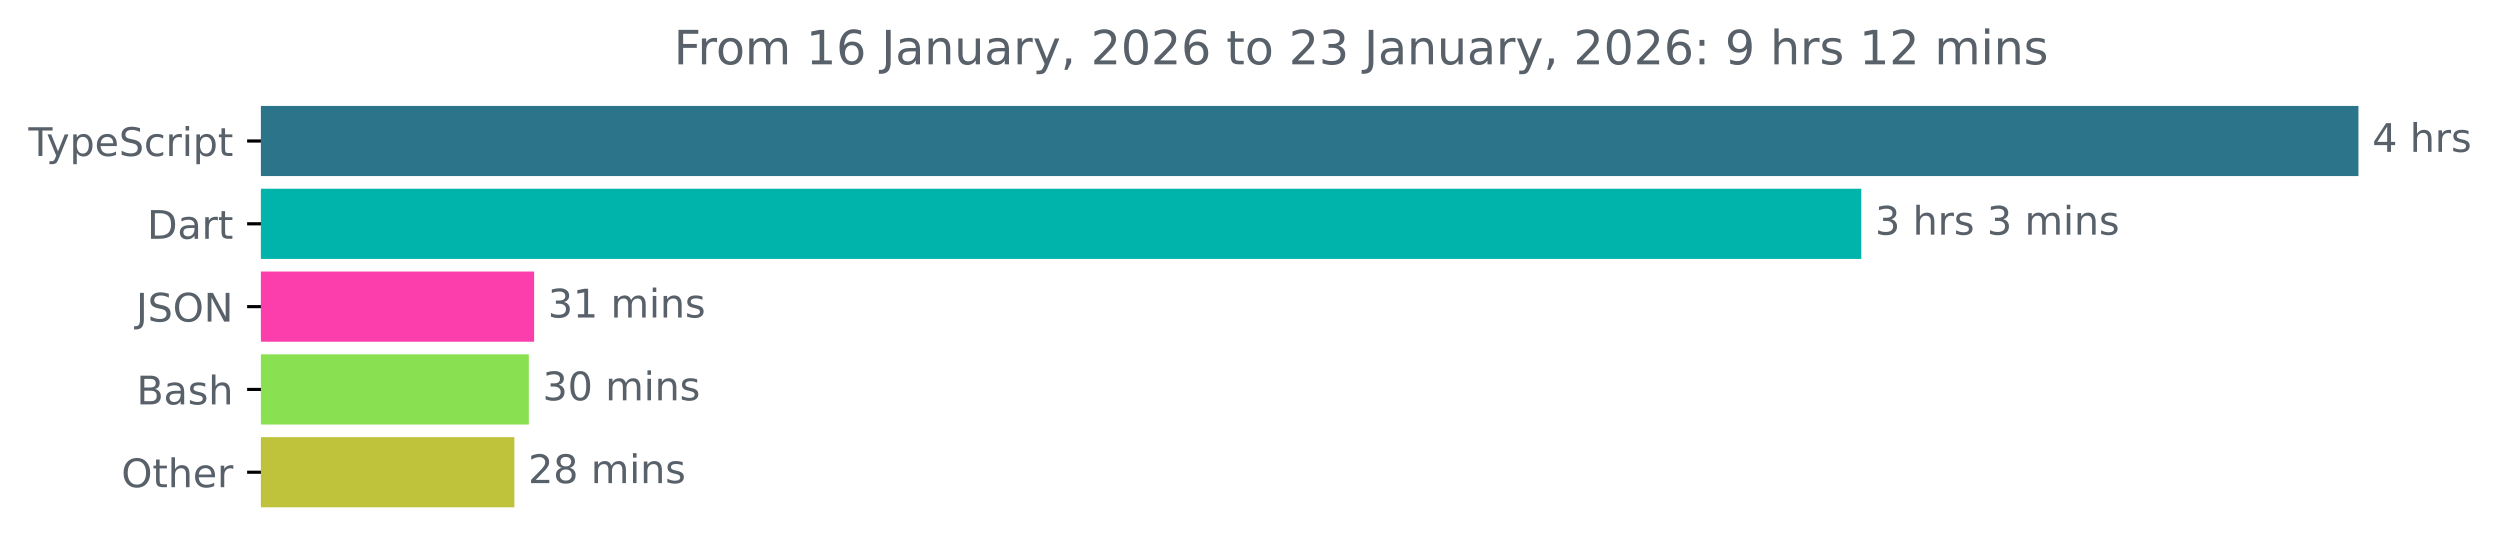
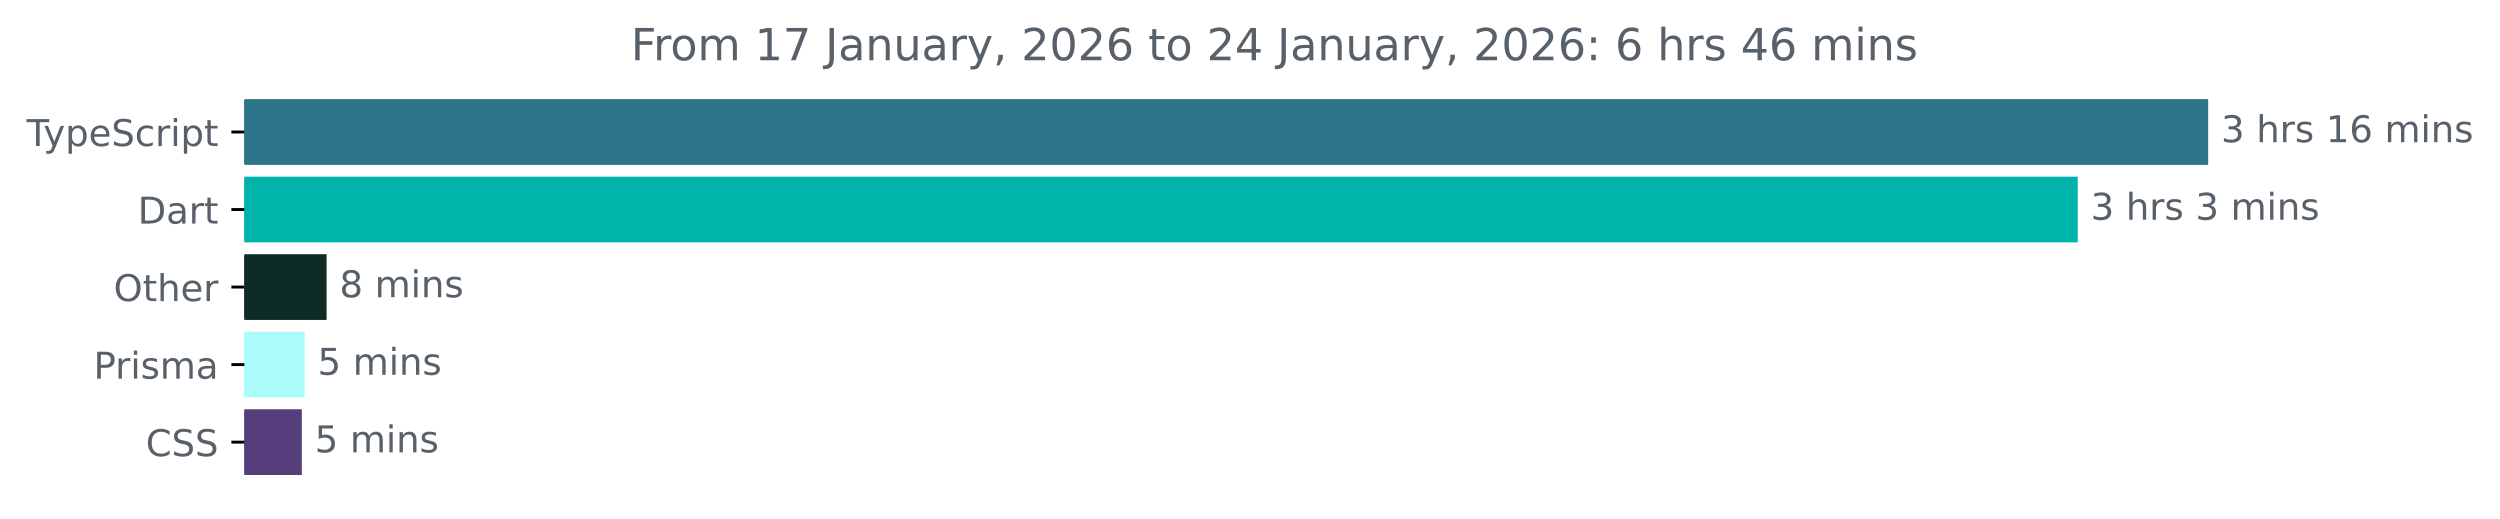
- <svg xmlns="http://www.w3.org/2000/svg" xmlns:xlink="http://www.w3.org/1999/xlink" width="633.997pt" height="140.398pt" viewBox="0 0 633.997 140.398" version="1.1">
+ <svg xmlns="http://www.w3.org/2000/svg" xmlns:xlink="http://www.w3.org/1999/xlink" width="677.144pt" height="140.398pt" viewBox="0 0 677.144 140.398" version="1.1">
  <defs>
    <style type="text/css">*{stroke-linejoin: round; stroke-linecap: butt}</style>
  </defs>
  <g id="figure_1">
    <g id="patch_1">
-       <path d="M -0 140.398  L 633.997 140.398  L 633.997 0  L -0 0  L -0 140.398  z " style="fill: none" />
+       <path d="M -0 140.398  L 677.144 140.398  L 677.144 0  L -0 0  L -0 140.398  z " style="fill: none" />
    </g>
    <g id="axes_1">
      <g id="patch_2">
-         <path d="M 66.17 27.358  L 597.599 27.358  L 597.599 44.158  L 66.17 44.158  z " clip-path="url(#p1a666a6076)" style="fill: #2b7489; stroke: #2b7489; stroke-linejoin: miter" />
+         <path d="M 66.17 27.358  L 597.599 27.358  L 597.599 44.158  L 66.17 44.158  z " clip-path="url(#p4098b68906)" style="fill: #2b7489; stroke: #2b7489; stroke-linejoin: miter" />
      </g>
      <g id="patch_3">
-         <path d="M 66.17 48.358  L 471.522 48.358  L 471.522 65.158  L 66.17 65.158  z " clip-path="url(#p1a666a6076)" style="fill: #00b4ab; stroke: #00b4ab; stroke-linejoin: miter" />
+         <path d="M 66.17 48.358  L 562.273 48.358  L 562.273 65.158  L 66.17 65.158  z " clip-path="url(#p4098b68906)" style="fill: #00b4ab; stroke: #00b4ab; stroke-linejoin: miter" />
      </g>
      <g id="patch_4">
-         <path d="M 66.17 69.358  L 134.951 69.358  L 134.951 86.158  L 66.17 86.158  z " clip-path="url(#p1a666a6076)" style="fill: #fc3dac; stroke: #fc3dac; stroke-linejoin: miter" />
+         <path d="M 66.17 69.358  L 87.96 69.358  L 87.96 86.158  L 66.17 86.158  z " clip-path="url(#p4098b68906)" style="fill: #0e2b26; stroke: #0e2b26; stroke-linejoin: miter" />
      </g>
      <g id="patch_5">
-         <path d="M 66.17 90.358  L 133.607 90.358  L 133.607 107.158  L 66.17 107.158  z " clip-path="url(#p1a666a6076)" style="fill: #89e051; stroke: #89e051; stroke-linejoin: miter" />
+         <path d="M 66.17 90.358  L 82.017 90.358  L 82.017 107.158  L 66.17 107.158  z " clip-path="url(#p4098b68906)" style="fill: #a9fcfa; stroke: #a9fcfa; stroke-linejoin: miter" />
      </g>
      <g id="patch_6">
-         <path d="M 66.17 111.358  L 129.942 111.358  L 129.942 128.158  L 66.17 128.158  z " clip-path="url(#p1a666a6076)" style="fill: #bfc23b; stroke: #bfc23b; stroke-linejoin: miter" />
+         <path d="M 66.17 111.358  L 81.247 111.358  L 81.247 128.158  L 66.17 128.158  z " clip-path="url(#p4098b68906)" style="fill: #563d7c; stroke: #563d7c; stroke-linejoin: miter" />
      </g>
      <g id="matplotlib.axis_1" />
      <g id="matplotlib.axis_2">
        <g id="ytick_1">
          <g id="line2d_1">
            <defs>
-               <path id="m00fd6bb22d" d="M 0 0  L -3.5 0  " style="stroke: #000000; stroke-width: 0.8" />
+               <path id="m0f54bae3c4" d="M 0 0  L -3.5 0  " style="stroke: #000000; stroke-width: 0.8" />
            </defs>
            <g>
-               <use xlink:href="#m00fd6bb22d" x="66.17" y="35.758" style="stroke: #000000; stroke-width: 0.8" />
+               <use xlink:href="#m0f54bae3c4" x="66.17" y="35.758" style="stroke: #000000; stroke-width: 0.8" />
            </g>
          </g>
          <g id="text_1">
            <g style="fill: #586069" transform="translate(7.2 39.55734) scale(0.1 -0.1)">
              <defs>
                <path id="DejaVuSans-54" d="M -19 4666  L 3928 4666  L 3928 4134  L 2272 4134  L 2272 0  L 1638 0  L 1638 4134  L -19 4134  L -19 4666  z " transform="scale(0.015625)" />
                <path id="DejaVuSans-79" d="M 2059 -325  Q 1816 -950 1584 -1140  Q 1353 -1331 966 -1331  L 506 -1331  L 506 -850  L 844 -850  Q 1081 -850 1212 -737  Q 1344 -625 1503 -206  L 1606 56  L 191 3500  L 800 3500  L 1894 763  L 2988 3500  L 3597 3500  L 2059 -325  z " transform="scale(0.015625)" />
                <path id="DejaVuSans-70" d="M 1159 525  L 1159 -1331  L 581 -1331  L 581 3500  L 1159 3500  L 1159 2969  Q 1341 3281 1617 3432  Q 1894 3584 2278 3584  Q 2916 3584 3314 3078  Q 3713 2572 3713 1747  Q 3713 922 3314 415  Q 2916 -91 2278 -91  Q 1894 -91 1617 61  Q 1341 213 1159 525  z M 3116 1747  Q 3116 2381 2855 2742  Q 2594 3103 2138 3103  Q 1681 3103 1420 2742  Q 1159 2381 1159 1747  Q 1159 1113 1420 752  Q 1681 391 2138 391  Q 2594 391 2855 752  Q 3116 1113 3116 1747  z " transform="scale(0.015625)" />
                <path id="DejaVuSans-65" d="M 3597 1894  L 3597 1613  L 953 1613  Q 991 1019 1311 708  Q 1631 397 2203 397  Q 2534 397 2845 478  Q 3156 559 3463 722  L 3463 178  Q 3153 47 2828 -22  Q 2503 -91 2169 -91  Q 1331 -91 842 396  Q 353 884 353 1716  Q 353 2575 817 3079  Q 1281 3584 2069 3584  Q 2775 3584 3186 3129  Q 3597 2675 3597 1894  z M 3022 2063  Q 3016 2534 2758 2815  Q 2500 3097 2075 3097  Q 1594 3097 1305 2825  Q 1016 2553 972 2059  L 3022 2063  z " transform="scale(0.015625)" />
                <path id="DejaVuSans-53" d="M 3425 4513  L 3425 3897  Q 3066 4069 2747 4153  Q 2428 4238 2131 4238  Q 1616 4238 1336 4038  Q 1056 3838 1056 3469  Q 1056 3159 1242 3001  Q 1428 2844 1947 2747  L 2328 2669  Q 3034 2534 3370 2195  Q 3706 1856 3706 1288  Q 3706 609 3251 259  Q 2797 -91 1919 -91  Q 1588 -91 1214 -16  Q 841 59 441 206  L 441 856  Q 825 641 1194 531  Q 1563 422 1919 422  Q 2459 422 2753 634  Q 3047 847 3047 1241  Q 3047 1584 2836 1778  Q 2625 1972 2144 2069  L 1759 2144  Q 1053 2284 737 2584  Q 422 2884 422 3419  Q 422 4038 858 4394  Q 1294 4750 2059 4750  Q 2388 4750 2728 4690  Q 3069 4631 3425 4513  z " transform="scale(0.015625)" />
                <path id="DejaVuSans-63" d="M 3122 3366  L 3122 2828  Q 2878 2963 2633 3030  Q 2388 3097 2138 3097  Q 1578 3097 1268 2742  Q 959 2388 959 1747  Q 959 1106 1268 751  Q 1578 397 2138 397  Q 2388 397 2633 464  Q 2878 531 3122 666  L 3122 134  Q 2881 22 2623 -34  Q 2366 -91 2075 -91  Q 1284 -91 818 406  Q 353 903 353 1747  Q 353 2603 823 3093  Q 1294 3584 2113 3584  Q 2378 3584 2631 3529  Q 2884 3475 3122 3366  z " transform="scale(0.015625)" />
                <path id="DejaVuSans-72" d="M 2631 2963  Q 2534 3019 2420 3045  Q 2306 3072 2169 3072  Q 1681 3072 1420 2755  Q 1159 2438 1159 1844  L 1159 0  L 581 0  L 581 3500  L 1159 3500  L 1159 2956  Q 1341 3275 1631 3429  Q 1922 3584 2338 3584  Q 2397 3584 2469 3576  Q 2541 3569 2628 3553  L 2631 2963  z " transform="scale(0.015625)" />
                <path id="DejaVuSans-69" d="M 603 3500  L 1178 3500  L 1178 0  L 603 0  L 603 3500  z M 603 4863  L 1178 4863  L 1178 4134  L 603 4134  L 603 4863  z " transform="scale(0.015625)" />
                <path id="DejaVuSans-74" d="M 1172 4494  L 1172 3500  L 2356 3500  L 2356 3053  L 1172 3053  L 1172 1153  Q 1172 725 1289 603  Q 1406 481 1766 481  L 2356 481  L 2356 0  L 1766 0  Q 1100 0 847 248  Q 594 497 594 1153  L 594 3053  L 172 3053  L 172 3500  L 594 3500  L 594 4494  L 1172 4494  z " transform="scale(0.015625)" />
              </defs>
              <use xlink:href="#DejaVuSans-54" />
              <use xlink:href="#DejaVuSans-79" x="45.459" />
              <use xlink:href="#DejaVuSans-70" x="104.639" />
              <use xlink:href="#DejaVuSans-65" x="168.115" />
              <use xlink:href="#DejaVuSans-53" x="229.639" />
              <use xlink:href="#DejaVuSans-63" x="293.115" />
              <use xlink:href="#DejaVuSans-72" x="348.096" />
              <use xlink:href="#DejaVuSans-69" x="389.209" />
              <use xlink:href="#DejaVuSans-70" x="416.992" />
              <use xlink:href="#DejaVuSans-74" x="480.469" />
            </g>
          </g>
        </g>
        <g id="ytick_2">
          <g id="line2d_2">
            <g>
-               <use xlink:href="#m00fd6bb22d" x="66.17" y="56.758" style="stroke: #000000; stroke-width: 0.8" />
+               <use xlink:href="#m0f54bae3c4" x="66.17" y="56.758" style="stroke: #000000; stroke-width: 0.8" />
            </g>
          </g>
          <g id="text_2">
            <g style="fill: #586069" transform="translate(37.31094 60.55734) scale(0.1 -0.1)">
              <defs>
                <path id="DejaVuSans-44" d="M 1259 4147  L 1259 519  L 2022 519  Q 2988 519 3436 956  Q 3884 1394 3884 2338  Q 3884 3275 3436 3711  Q 2988 4147 2022 4147  L 1259 4147  z M 628 4666  L 1925 4666  Q 3281 4666 3915 4102  Q 4550 3538 4550 2338  Q 4550 1131 3912 565  Q 3275 0 1925 0  L 628 0  L 628 4666  z " transform="scale(0.015625)" />
                <path id="DejaVuSans-61" d="M 2194 1759  Q 1497 1759 1228 1600  Q 959 1441 959 1056  Q 959 750 1161 570  Q 1363 391 1709 391  Q 2188 391 2477 730  Q 2766 1069 2766 1631  L 2766 1759  L 2194 1759  z M 3341 1997  L 3341 0  L 2766 0  L 2766 531  Q 2569 213 2275 61  Q 1981 -91 1556 -91  Q 1019 -91 701 211  Q 384 513 384 1019  Q 384 1609 779 1909  Q 1175 2209 1959 2209  L 2766 2209  L 2766 2266  Q 2766 2663 2505 2880  Q 2244 3097 1772 3097  Q 1472 3097 1187 3025  Q 903 2953 641 2809  L 641 3341  Q 956 3463 1253 3523  Q 1550 3584 1831 3584  Q 2591 3584 2966 3190  Q 3341 2797 3341 1997  z " transform="scale(0.015625)" />
              </defs>
              <use xlink:href="#DejaVuSans-44" />
              <use xlink:href="#DejaVuSans-61" x="77.002" />
              <use xlink:href="#DejaVuSans-72" x="138.281" />
              <use xlink:href="#DejaVuSans-74" x="179.395" />
            </g>
          </g>
        </g>
        <g id="ytick_3">
          <g id="line2d_3">
            <g>
-               <use xlink:href="#m00fd6bb22d" x="66.17" y="77.758" style="stroke: #000000; stroke-width: 0.8" />
+               <use xlink:href="#m0f54bae3c4" x="66.17" y="77.758" style="stroke: #000000; stroke-width: 0.8" />
            </g>
          </g>
          <g id="text_3">
-             <g style="fill: #586069" transform="translate(34.51875 81.55734) scale(0.1 -0.1)">
-               <defs>
-                 <path id="DejaVuSans-4a" d="M 628 4666  L 1259 4666  L 1259 325  Q 1259 -519 939 -900  Q 619 -1281 -91 -1281  L -331 -1281  L -331 -750  L -134 -750  Q 284 -750 456 -515  Q 628 -281 628 325  L 628 4666  z " transform="scale(0.015625)" />
+             <g style="fill: #586069" transform="translate(30.77656 81.55734) scale(0.1 -0.1)">
+               <defs>
                <path id="DejaVuSans-4f" d="M 2522 4238  Q 1834 4238 1429 3725  Q 1025 3213 1025 2328  Q 1025 1447 1429 934  Q 1834 422 2522 422  Q 3209 422 3611 934  Q 4013 1447 4013 2328  Q 4013 3213 3611 3725  Q 3209 4238 2522 4238  z M 2522 4750  Q 3503 4750 4090 4092  Q 4678 3434 4678 2328  Q 4678 1225 4090 567  Q 3503 -91 2522 -91  Q 1538 -91 948 565  Q 359 1222 359 2328  Q 359 3434 948 4092  Q 1538 4750 2522 4750  z " transform="scale(0.015625)" />
-                 <path id="DejaVuSans-4e" d="M 628 4666  L 1478 4666  L 3547 763  L 3547 4666  L 4159 4666  L 4159 0  L 3309 0  L 1241 3903  L 1241 0  L 628 0  L 628 4666  z " transform="scale(0.015625)" />
-               </defs>
-               <use xlink:href="#DejaVuSans-4a" />
-               <use xlink:href="#DejaVuSans-53" x="29.492" />
-               <use xlink:href="#DejaVuSans-4f" x="92.969" />
-               <use xlink:href="#DejaVuSans-4e" x="171.68" />
-             </g>
-           </g>
-         </g>
-         <g id="ytick_4">
-           <g id="line2d_4">
-             <g>
-               <use xlink:href="#m00fd6bb22d" x="66.17" y="98.758" style="stroke: #000000; stroke-width: 0.8" />
-             </g>
-           </g>
-           <g id="text_4">
-             <g style="fill: #586069" transform="translate(34.63437 102.5573) scale(0.1 -0.1)">
-               <defs>
-                 <path id="DejaVuSans-42" d="M 1259 2228  L 1259 519  L 2272 519  Q 2781 519 3026 730  Q 3272 941 3272 1375  Q 3272 1813 3026 2020  Q 2781 2228 2272 2228  L 1259 2228  z M 1259 4147  L 1259 2741  L 2194 2741  Q 2656 2741 2882 2914  Q 3109 3088 3109 3444  Q 3109 3797 2882 3972  Q 2656 4147 2194 4147  L 1259 4147  z M 628 4666  L 2241 4666  Q 2963 4666 3353 4366  Q 3744 4066 3744 3513  Q 3744 3084 3544 2831  Q 3344 2578 2956 2516  Q 3422 2416 3680 2098  Q 3938 1781 3938 1306  Q 3938 681 3513 340  Q 3088 0 2303 0  L 628 0  L 628 4666  z " transform="scale(0.015625)" />
-                 <path id="DejaVuSans-73" d="M 2834 3397  L 2834 2853  Q 2591 2978 2328 3040  Q 2066 3103 1784 3103  Q 1356 3103 1142 2972  Q 928 2841 928 2578  Q 928 2378 1081 2264  Q 1234 2150 1697 2047  L 1894 2003  Q 2506 1872 2764 1633  Q 3022 1394 3022 966  Q 3022 478 2636 193  Q 2250 -91 1575 -91  Q 1294 -91 989 -36  Q 684 19 347 128  L 347 722  Q 666 556 975 473  Q 1284 391 1588 391  Q 1994 391 2212 530  Q 2431 669 2431 922  Q 2431 1156 2273 1281  Q 2116 1406 1581 1522  L 1381 1569  Q 847 1681 609 1914  Q 372 2147 372 2553  Q 372 3047 722 3315  Q 1072 3584 1716 3584  Q 2034 3584 2315 3537  Q 2597 3491 2834 3397  z " transform="scale(0.015625)" />
                <path id="DejaVuSans-68" d="M 3513 2113  L 3513 0  L 2938 0  L 2938 2094  Q 2938 2591 2744 2837  Q 2550 3084 2163 3084  Q 1697 3084 1428 2787  Q 1159 2491 1159 1978  L 1159 0  L 581 0  L 581 4863  L 1159 4863  L 1159 2956  Q 1366 3272 1645 3428  Q 1925 3584 2291 3584  Q 2894 3584 3203 3211  Q 3513 2838 3513 2113  z " transform="scale(0.015625)" />
              </defs>
-               <use xlink:href="#DejaVuSans-42" />
-               <use xlink:href="#DejaVuSans-61" x="68.604" />
-               <use xlink:href="#DejaVuSans-73" x="129.883" />
-               <use xlink:href="#DejaVuSans-68" x="181.982" />
-             </g>
-           </g>
-         </g>
-         <g id="ytick_5">
-           <g id="line2d_5">
-             <g>
-               <use xlink:href="#m00fd6bb22d" x="66.17" y="119.758" style="stroke: #000000; stroke-width: 0.8" />
-             </g>
-           </g>
-           <g id="text_5">
-             <g style="fill: #586069" transform="translate(30.77656 123.5573) scale(0.1 -0.1)">
              <use xlink:href="#DejaVuSans-4f" />
              <use xlink:href="#DejaVuSans-74" x="78.711" />
              <use xlink:href="#DejaVuSans-68" x="117.92" />
              <use xlink:href="#DejaVuSans-65" x="181.299" />
              <use xlink:href="#DejaVuSans-72" x="242.822" />
            </g>
          </g>
        </g>
+         <g id="ytick_4">
+           <g id="line2d_4">
+             <g>
+               <use xlink:href="#m0f54bae3c4" x="66.17" y="98.758" style="stroke: #000000; stroke-width: 0.8" />
+             </g>
+           </g>
+           <g id="text_4">
+             <g style="fill: #586069" transform="translate(25.34844 102.5573) scale(0.1 -0.1)">
+               <defs>
+                 <path id="DejaVuSans-50" d="M 1259 4147  L 1259 2394  L 2053 2394  Q 2494 2394 2734 2622  Q 2975 2850 2975 3272  Q 2975 3691 2734 3919  Q 2494 4147 2053 4147  L 1259 4147  z M 628 4666  L 2053 4666  Q 2838 4666 3239 4311  Q 3641 3956 3641 3272  Q 3641 2581 3239 2228  Q 2838 1875 2053 1875  L 1259 1875  L 1259 0  L 628 0  L 628 4666  z " transform="scale(0.015625)" />
+                 <path id="DejaVuSans-73" d="M 2834 3397  L 2834 2853  Q 2591 2978 2328 3040  Q 2066 3103 1784 3103  Q 1356 3103 1142 2972  Q 928 2841 928 2578  Q 928 2378 1081 2264  Q 1234 2150 1697 2047  L 1894 2003  Q 2506 1872 2764 1633  Q 3022 1394 3022 966  Q 3022 478 2636 193  Q 2250 -91 1575 -91  Q 1294 -91 989 -36  Q 684 19 347 128  L 347 722  Q 666 556 975 473  Q 1284 391 1588 391  Q 1994 391 2212 530  Q 2431 669 2431 922  Q 2431 1156 2273 1281  Q 2116 1406 1581 1522  L 1381 1569  Q 847 1681 609 1914  Q 372 2147 372 2553  Q 372 3047 722 3315  Q 1072 3584 1716 3584  Q 2034 3584 2315 3537  Q 2597 3491 2834 3397  z " transform="scale(0.015625)" />
+                 <path id="DejaVuSans-6d" d="M 3328 2828  Q 3544 3216 3844 3400  Q 4144 3584 4550 3584  Q 5097 3584 5394 3201  Q 5691 2819 5691 2113  L 5691 0  L 5113 0  L 5113 2094  Q 5113 2597 4934 2840  Q 4756 3084 4391 3084  Q 3944 3084 3684 2787  Q 3425 2491 3425 1978  L 3425 0  L 2847 0  L 2847 2094  Q 2847 2600 2669 2842  Q 2491 3084 2119 3084  Q 1678 3084 1418 2786  Q 1159 2488 1159 1978  L 1159 0  L 581 0  L 581 3500  L 1159 3500  L 1159 2956  Q 1356 3278 1631 3431  Q 1906 3584 2284 3584  Q 2666 3584 2933 3390  Q 3200 3197 3328 2828  z " transform="scale(0.015625)" />
+               </defs>
+               <use xlink:href="#DejaVuSans-50" />
+               <use xlink:href="#DejaVuSans-72" x="58.553" />
+               <use xlink:href="#DejaVuSans-69" x="99.666" />
+               <use xlink:href="#DejaVuSans-73" x="127.449" />
+               <use xlink:href="#DejaVuSans-6d" x="179.549" />
+               <use xlink:href="#DejaVuSans-61" x="276.961" />
+             </g>
+           </g>
+         </g>
+         <g id="ytick_5">
+           <g id="line2d_5">
+             <g>
+               <use xlink:href="#m0f54bae3c4" x="66.17" y="119.758" style="stroke: #000000; stroke-width: 0.8" />
+             </g>
+           </g>
+           <g id="text_5">
+             <g style="fill: #586069" transform="translate(39.49063 123.5573) scale(0.1 -0.1)">
+               <defs>
+                 <path id="DejaVuSans-43" d="M 4122 4306  L 4122 3641  Q 3803 3938 3442 4084  Q 3081 4231 2675 4231  Q 1875 4231 1450 3742  Q 1025 3253 1025 2328  Q 1025 1406 1450 917  Q 1875 428 2675 428  Q 3081 428 3442 575  Q 3803 722 4122 1019  L 4122 359  Q 3791 134 3420 21  Q 3050 -91 2638 -91  Q 1578 -91 968 557  Q 359 1206 359 2328  Q 359 3453 968 4101  Q 1578 4750 2638 4750  Q 3056 4750 3426 4639  Q 3797 4528 4122 4306  z " transform="scale(0.015625)" />
+               </defs>
+               <use xlink:href="#DejaVuSans-43" />
+               <use xlink:href="#DejaVuSans-53" x="69.824" />
+               <use xlink:href="#DejaVuSans-53" x="133.301" />
+             </g>
+           </g>
+         </g>
      </g>
      <g id="text_6">
        <g style="fill: #586069" transform="translate(601.5989 38.5175) scale(0.1 -0.1)">
          <defs>
-             <path id="DejaVuSans-34" d="M 2419 4116  L 825 1625  L 2419 1625  L 2419 4116  z M 2253 4666  L 3047 4666  L 3047 1625  L 3713 1625  L 3713 1100  L 3047 1100  L 3047 0  L 2419 0  L 2419 1100  L 313 1100  L 313 1709  L 2253 4666  z " transform="scale(0.015625)" />
+             <path id="DejaVuSans-33" d="M 2597 2516  Q 3050 2419 3304 2112  Q 3559 1806 3559 1356  Q 3559 666 3084 287  Q 2609 -91 1734 -91  Q 1441 -91 1130 -33  Q 819 25 488 141  L 488 750  Q 750 597 1062 519  Q 1375 441 1716 441  Q 2309 441 2620 675  Q 2931 909 2931 1356  Q 2931 1769 2642 2001  Q 2353 2234 1838 2234  L 1294 2234  L 1294 2753  L 1863 2753  Q 2328 2753 2575 2939  Q 2822 3125 2822 3475  Q 2822 3834 2567 4026  Q 2313 4219 1838 4219  Q 1578 4219 1281 4162  Q 984 4106 628 3988  L 628 4550  Q 988 4650 1302 4700  Q 1616 4750 1894 4750  Q 2613 4750 3031 4423  Q 3450 4097 3450 3541  Q 3450 3153 3228 2886  Q 3006 2619 2597 2516  z " transform="scale(0.015625)" />
            <path id="DejaVuSans-20" transform="scale(0.015625)" />
-           </defs>
-           <use xlink:href="#DejaVuSans-34" />
+             <path id="DejaVuSans-31" d="M 794 531  L 1825 531  L 1825 4091  L 703 3866  L 703 4441  L 1819 4666  L 2450 4666  L 2450 531  L 3481 531  L 3481 0  L 794 0  L 794 531  z " transform="scale(0.015625)" />
+             <path id="DejaVuSans-36" d="M 2113 2584  Q 1688 2584 1439 2293  Q 1191 2003 1191 1497  Q 1191 994 1439 701  Q 1688 409 2113 409  Q 2538 409 2786 701  Q 3034 994 3034 1497  Q 3034 2003 2786 2293  Q 2538 2584 2113 2584  z M 3366 4563  L 3366 3988  Q 3128 4100 2886 4159  Q 2644 4219 2406 4219  Q 1781 4219 1451 3797  Q 1122 3375 1075 2522  Q 1259 2794 1537 2939  Q 1816 3084 2150 3084  Q 2853 3084 3261 2657  Q 3669 2231 3669 1497  Q 3669 778 3244 343  Q 2819 -91 2113 -91  Q 1303 -91 875 529  Q 447 1150 447 2328  Q 447 3434 972 4092  Q 1497 4750 2381 4750  Q 2619 4750 2861 4703  Q 3103 4656 3366 4563  z " transform="scale(0.015625)" />
+             <path id="DejaVuSans-6e" d="M 3513 2113  L 3513 0  L 2938 0  L 2938 2094  Q 2938 2591 2744 2837  Q 2550 3084 2163 3084  Q 1697 3084 1428 2787  Q 1159 2491 1159 1978  L 1159 0  L 581 0  L 581 3500  L 1159 3500  L 1159 2956  Q 1366 3272 1645 3428  Q 1925 3584 2291 3584  Q 2894 3584 3203 3211  Q 3513 2838 3513 2113  z " transform="scale(0.015625)" />
+           </defs>
+           <use xlink:href="#DejaVuSans-33" />
          <use xlink:href="#DejaVuSans-20" x="63.623" />
          <use xlink:href="#DejaVuSans-68" x="95.41" />
          <use xlink:href="#DejaVuSans-72" x="158.789" />
          <use xlink:href="#DejaVuSans-73" x="199.902" />
+           <use xlink:href="#DejaVuSans-20" x="252.002" />
+           <use xlink:href="#DejaVuSans-31" x="283.789" />
+           <use xlink:href="#DejaVuSans-36" x="347.412" />
+           <use xlink:href="#DejaVuSans-20" x="411.035" />
+           <use xlink:href="#DejaVuSans-6d" x="442.822" />
+           <use xlink:href="#DejaVuSans-69" x="540.234" />
+           <use xlink:href="#DejaVuSans-6e" x="568.018" />
+           <use xlink:href="#DejaVuSans-73" x="631.396" />
        </g>
      </g>
      <g id="text_7">
-         <g style="fill: #586069" transform="translate(475.522 59.5175) scale(0.1 -0.1)">
-           <defs>
-             <path id="DejaVuSans-33" d="M 2597 2516  Q 3050 2419 3304 2112  Q 3559 1806 3559 1356  Q 3559 666 3084 287  Q 2609 -91 1734 -91  Q 1441 -91 1130 -33  Q 819 25 488 141  L 488 750  Q 750 597 1062 519  Q 1375 441 1716 441  Q 2309 441 2620 675  Q 2931 909 2931 1356  Q 2931 1769 2642 2001  Q 2353 2234 1838 2234  L 1294 2234  L 1294 2753  L 1863 2753  Q 2328 2753 2575 2939  Q 2822 3125 2822 3475  Q 2822 3834 2567 4026  Q 2313 4219 1838 4219  Q 1578 4219 1281 4162  Q 984 4106 628 3988  L 628 4550  Q 988 4650 1302 4700  Q 1616 4750 1894 4750  Q 2613 4750 3031 4423  Q 3450 4097 3450 3541  Q 3450 3153 3228 2886  Q 3006 2619 2597 2516  z " transform="scale(0.015625)" />
-             <path id="DejaVuSans-6d" d="M 3328 2828  Q 3544 3216 3844 3400  Q 4144 3584 4550 3584  Q 5097 3584 5394 3201  Q 5691 2819 5691 2113  L 5691 0  L 5113 0  L 5113 2094  Q 5113 2597 4934 2840  Q 4756 3084 4391 3084  Q 3944 3084 3684 2787  Q 3425 2491 3425 1978  L 3425 0  L 2847 0  L 2847 2094  Q 2847 2600 2669 2842  Q 2491 3084 2119 3084  Q 1678 3084 1418 2786  Q 1159 2488 1159 1978  L 1159 0  L 581 0  L 581 3500  L 1159 3500  L 1159 2956  Q 1356 3278 1631 3431  Q 1906 3584 2284 3584  Q 2666 3584 2933 3390  Q 3200 3197 3328 2828  z " transform="scale(0.015625)" />
-             <path id="DejaVuSans-6e" d="M 3513 2113  L 3513 0  L 2938 0  L 2938 2094  Q 2938 2591 2744 2837  Q 2550 3084 2163 3084  Q 1697 3084 1428 2787  Q 1159 2491 1159 1978  L 1159 0  L 581 0  L 581 3500  L 1159 3500  L 1159 2956  Q 1366 3272 1645 3428  Q 1925 3584 2291 3584  Q 2894 3584 3203 3211  Q 3513 2838 3513 2113  z " transform="scale(0.015625)" />
-           </defs>
+         <g style="fill: #586069" transform="translate(566.273 59.5175) scale(0.1 -0.1)">
          <use xlink:href="#DejaVuSans-33" />
          <use xlink:href="#DejaVuSans-20" x="63.623" />
          <use xlink:href="#DejaVuSans-68" x="95.41" />
          <use xlink:href="#DejaVuSans-72" x="158.789" />
          <use xlink:href="#DejaVuSans-73" x="199.902" />
          <use xlink:href="#DejaVuSans-20" x="252.002" />
          <use xlink:href="#DejaVuSans-33" x="283.789" />
          <use xlink:href="#DejaVuSans-20" x="347.412" />
          <use xlink:href="#DejaVuSans-6d" x="379.199" />
          <use xlink:href="#DejaVuSans-69" x="476.611" />
          <use xlink:href="#DejaVuSans-6e" x="504.395" />
          <use xlink:href="#DejaVuSans-73" x="567.773" />
        </g>
      </g>
      <g id="text_8">
-         <g style="fill: #586069" transform="translate(138.9506 80.5175) scale(0.1 -0.1)">
-           <defs>
-             <path id="DejaVuSans-31" d="M 794 531  L 1825 531  L 1825 4091  L 703 3866  L 703 4441  L 1819 4666  L 2450 4666  L 2450 531  L 3481 531  L 3481 0  L 794 0  L 794 531  z " transform="scale(0.015625)" />
-           </defs>
-           <use xlink:href="#DejaVuSans-33" />
-           <use xlink:href="#DejaVuSans-31" x="63.623" />
-           <use xlink:href="#DejaVuSans-20" x="127.246" />
-           <use xlink:href="#DejaVuSans-6d" x="159.033" />
-           <use xlink:href="#DejaVuSans-69" x="256.445" />
-           <use xlink:href="#DejaVuSans-6e" x="284.229" />
-           <use xlink:href="#DejaVuSans-73" x="347.607" />
+         <g style="fill: #586069" transform="translate(91.96009 80.5175) scale(0.1 -0.1)">
+           <defs>
+             <path id="DejaVuSans-38" d="M 2034 2216  Q 1584 2216 1326 1975  Q 1069 1734 1069 1313  Q 1069 891 1326 650  Q 1584 409 2034 409  Q 2484 409 2743 651  Q 3003 894 3003 1313  Q 3003 1734 2745 1975  Q 2488 2216 2034 2216  z M 1403 2484  Q 997 2584 770 2862  Q 544 3141 544 3541  Q 544 4100 942 4425  Q 1341 4750 2034 4750  Q 2731 4750 3128 4425  Q 3525 4100 3525 3541  Q 3525 3141 3298 2862  Q 3072 2584 2669 2484  Q 3125 2378 3379 2068  Q 3634 1759 3634 1313  Q 3634 634 3220 271  Q 2806 -91 2034 -91  Q 1263 -91 848 271  Q 434 634 434 1313  Q 434 1759 690 2068  Q 947 2378 1403 2484  z M 1172 3481  Q 1172 3119 1398 2916  Q 1625 2713 2034 2713  Q 2441 2713 2670 2916  Q 2900 3119 2900 3481  Q 2900 3844 2670 4047  Q 2441 4250 2034 4250  Q 1625 4250 1398 4047  Q 1172 3844 1172 3481  z " transform="scale(0.015625)" />
+           </defs>
+           <use xlink:href="#DejaVuSans-38" />
+           <use xlink:href="#DejaVuSans-20" x="63.623" />
+           <use xlink:href="#DejaVuSans-6d" x="95.41" />
+           <use xlink:href="#DejaVuSans-69" x="192.822" />
+           <use xlink:href="#DejaVuSans-6e" x="220.605" />
+           <use xlink:href="#DejaVuSans-73" x="283.984" />
        </g>
      </g>
      <g id="text_9">
-         <g style="fill: #586069" transform="translate(137.6068 101.5175) scale(0.1 -0.1)">
-           <defs>
-             <path id="DejaVuSans-30" d="M 2034 4250  Q 1547 4250 1301 3770  Q 1056 3291 1056 2328  Q 1056 1369 1301 889  Q 1547 409 2034 409  Q 2525 409 2770 889  Q 3016 1369 3016 2328  Q 3016 3291 2770 3770  Q 2525 4250 2034 4250  z M 2034 4750  Q 2819 4750 3233 4129  Q 3647 3509 3647 2328  Q 3647 1150 3233 529  Q 2819 -91 2034 -91  Q 1250 -91 836 529  Q 422 1150 422 2328  Q 422 3509 836 4129  Q 1250 4750 2034 4750  z " transform="scale(0.015625)" />
-           </defs>
-           <use xlink:href="#DejaVuSans-33" />
-           <use xlink:href="#DejaVuSans-30" x="63.623" />
-           <use xlink:href="#DejaVuSans-20" x="127.246" />
-           <use xlink:href="#DejaVuSans-6d" x="159.033" />
-           <use xlink:href="#DejaVuSans-69" x="256.445" />
-           <use xlink:href="#DejaVuSans-6e" x="284.229" />
-           <use xlink:href="#DejaVuSans-73" x="347.607" />
+         <g style="fill: #586069" transform="translate(86.01743 101.5175) scale(0.1 -0.1)">
+           <defs>
+             <path id="DejaVuSans-35" d="M 691 4666  L 3169 4666  L 3169 4134  L 1269 4134  L 1269 2991  Q 1406 3038 1543 3061  Q 1681 3084 1819 3084  Q 2600 3084 3056 2656  Q 3513 2228 3513 1497  Q 3513 744 3044 326  Q 2575 -91 1722 -91  Q 1428 -91 1123 -41  Q 819 9 494 109  L 494 744  Q 775 591 1075 516  Q 1375 441 1709 441  Q 2250 441 2565 725  Q 2881 1009 2881 1497  Q 2881 1984 2565 2268  Q 2250 2553 1709 2553  Q 1456 2553 1204 2497  Q 953 2441 691 2322  L 691 4666  z " transform="scale(0.015625)" />
+           </defs>
+           <use xlink:href="#DejaVuSans-35" />
+           <use xlink:href="#DejaVuSans-20" x="63.623" />
+           <use xlink:href="#DejaVuSans-6d" x="95.41" />
+           <use xlink:href="#DejaVuSans-69" x="192.822" />
+           <use xlink:href="#DejaVuSans-6e" x="220.605" />
+           <use xlink:href="#DejaVuSans-73" x="283.984" />
        </g>
      </g>
      <g id="text_10">
-         <g style="fill: #586069" transform="translate(133.9417 122.5175) scale(0.1 -0.1)">
-           <defs>
-             <path id="DejaVuSans-32" d="M 1228 531  L 3431 531  L 3431 0  L 469 0  L 469 531  Q 828 903 1448 1529  Q 2069 2156 2228 2338  Q 2531 2678 2651 2914  Q 2772 3150 2772 3378  Q 2772 3750 2511 3984  Q 2250 4219 1831 4219  Q 1534 4219 1204 4116  Q 875 4013 500 3803  L 500 4441  Q 881 4594 1212 4672  Q 1544 4750 1819 4750  Q 2544 4750 2975 4387  Q 3406 4025 3406 3419  Q 3406 3131 3298 2873  Q 3191 2616 2906 2266  Q 2828 2175 2409 1742  Q 1991 1309 1228 531  z " transform="scale(0.015625)" />
-             <path id="DejaVuSans-38" d="M 2034 2216  Q 1584 2216 1326 1975  Q 1069 1734 1069 1313  Q 1069 891 1326 650  Q 1584 409 2034 409  Q 2484 409 2743 651  Q 3003 894 3003 1313  Q 3003 1734 2745 1975  Q 2488 2216 2034 2216  z M 1403 2484  Q 997 2584 770 2862  Q 544 3141 544 3541  Q 544 4100 942 4425  Q 1341 4750 2034 4750  Q 2731 4750 3128 4425  Q 3525 4100 3525 3541  Q 3525 3141 3298 2862  Q 3072 2584 2669 2484  Q 3125 2378 3379 2068  Q 3634 1759 3634 1313  Q 3634 634 3220 271  Q 2806 -91 2034 -91  Q 1263 -91 848 271  Q 434 634 434 1313  Q 434 1759 690 2068  Q 947 2378 1403 2484  z M 1172 3481  Q 1172 3119 1398 2916  Q 1625 2713 2034 2713  Q 2441 2713 2670 2916  Q 2900 3119 2900 3481  Q 2900 3844 2670 4047  Q 2441 4250 2034 4250  Q 1625 4250 1398 4047  Q 1172 3844 1172 3481  z " transform="scale(0.015625)" />
-           </defs>
-           <use xlink:href="#DejaVuSans-32" />
-           <use xlink:href="#DejaVuSans-38" x="63.623" />
-           <use xlink:href="#DejaVuSans-20" x="127.246" />
-           <use xlink:href="#DejaVuSans-6d" x="159.033" />
-           <use xlink:href="#DejaVuSans-69" x="256.445" />
-           <use xlink:href="#DejaVuSans-6e" x="284.229" />
-           <use xlink:href="#DejaVuSans-73" x="347.607" />
+         <g style="fill: #586069" transform="translate(85.24708 122.5175) scale(0.1 -0.1)">
+           <use xlink:href="#DejaVuSans-35" />
+           <use xlink:href="#DejaVuSans-20" x="63.623" />
+           <use xlink:href="#DejaVuSans-6d" x="95.41" />
+           <use xlink:href="#DejaVuSans-69" x="192.822" />
+           <use xlink:href="#DejaVuSans-6e" x="220.605" />
+           <use xlink:href="#DejaVuSans-73" x="283.984" />
        </g>
      </g>
      <g id="text_11">
        <g style="fill: #586069" transform="translate(170.8834 16.31812) scale(0.12 -0.12)">
          <defs>
            <path id="DejaVuSans-46" d="M 628 4666  L 3309 4666  L 3309 4134  L 1259 4134  L 1259 2759  L 3109 2759  L 3109 2228  L 1259 2228  L 1259 0  L 628 0  L 628 4666  z " transform="scale(0.015625)" />
            <path id="DejaVuSans-6f" d="M 1959 3097  Q 1497 3097 1228 2736  Q 959 2375 959 1747  Q 959 1119 1226 758  Q 1494 397 1959 397  Q 2419 397 2687 759  Q 2956 1122 2956 1747  Q 2956 2369 2687 2733  Q 2419 3097 1959 3097  z M 1959 3584  Q 2709 3584 3137 3096  Q 3566 2609 3566 1747  Q 3566 888 3137 398  Q 2709 -91 1959 -91  Q 1206 -91 779 398  Q 353 888 353 1747  Q 353 2609 779 3096  Q 1206 3584 1959 3584  z " transform="scale(0.015625)" />
-             <path id="DejaVuSans-36" d="M 2113 2584  Q 1688 2584 1439 2293  Q 1191 2003 1191 1497  Q 1191 994 1439 701  Q 1688 409 2113 409  Q 2538 409 2786 701  Q 3034 994 3034 1497  Q 3034 2003 2786 2293  Q 2538 2584 2113 2584  z M 3366 4563  L 3366 3988  Q 3128 4100 2886 4159  Q 2644 4219 2406 4219  Q 1781 4219 1451 3797  Q 1122 3375 1075 2522  Q 1259 2794 1537 2939  Q 1816 3084 2150 3084  Q 2853 3084 3261 2657  Q 3669 2231 3669 1497  Q 3669 778 3244 343  Q 2819 -91 2113 -91  Q 1303 -91 875 529  Q 447 1150 447 2328  Q 447 3434 972 4092  Q 1497 4750 2381 4750  Q 2619 4750 2861 4703  Q 3103 4656 3366 4563  z " transform="scale(0.015625)" />
+             <path id="DejaVuSans-37" d="M 525 4666  L 3525 4666  L 3525 4397  L 1831 0  L 1172 0  L 2766 4134  L 525 4134  L 525 4666  z " transform="scale(0.015625)" />
+             <path id="DejaVuSans-4a" d="M 628 4666  L 1259 4666  L 1259 325  Q 1259 -519 939 -900  Q 619 -1281 -91 -1281  L -331 -1281  L -331 -750  L -134 -750  Q 284 -750 456 -515  Q 628 -281 628 325  L 628 4666  z " transform="scale(0.015625)" />
            <path id="DejaVuSans-75" d="M 544 1381  L 544 3500  L 1119 3500  L 1119 1403  Q 1119 906 1312 657  Q 1506 409 1894 409  Q 2359 409 2629 706  Q 2900 1003 2900 1516  L 2900 3500  L 3475 3500  L 3475 0  L 2900 0  L 2900 538  Q 2691 219 2414 64  Q 2138 -91 1772 -91  Q 1169 -91 856 284  Q 544 659 544 1381  z M 1991 3584  L 1991 3584  z " transform="scale(0.015625)" />
            <path id="DejaVuSans-2c" d="M 750 794  L 1409 794  L 1409 256  L 897 -744  L 494 -744  L 750 256  L 750 794  z " transform="scale(0.015625)" />
+             <path id="DejaVuSans-32" d="M 1228 531  L 3431 531  L 3431 0  L 469 0  L 469 531  Q 828 903 1448 1529  Q 2069 2156 2228 2338  Q 2531 2678 2651 2914  Q 2772 3150 2772 3378  Q 2772 3750 2511 3984  Q 2250 4219 1831 4219  Q 1534 4219 1204 4116  Q 875 4013 500 3803  L 500 4441  Q 881 4594 1212 4672  Q 1544 4750 1819 4750  Q 2544 4750 2975 4387  Q 3406 4025 3406 3419  Q 3406 3131 3298 2873  Q 3191 2616 2906 2266  Q 2828 2175 2409 1742  Q 1991 1309 1228 531  z " transform="scale(0.015625)" />
+             <path id="DejaVuSans-30" d="M 2034 4250  Q 1547 4250 1301 3770  Q 1056 3291 1056 2328  Q 1056 1369 1301 889  Q 1547 409 2034 409  Q 2525 409 2770 889  Q 3016 1369 3016 2328  Q 3016 3291 2770 3770  Q 2525 4250 2034 4250  z M 2034 4750  Q 2819 4750 3233 4129  Q 3647 3509 3647 2328  Q 3647 1150 3233 529  Q 2819 -91 2034 -91  Q 1250 -91 836 529  Q 422 1150 422 2328  Q 422 3509 836 4129  Q 1250 4750 2034 4750  z " transform="scale(0.015625)" />
+             <path id="DejaVuSans-34" d="M 2419 4116  L 825 1625  L 2419 1625  L 2419 4116  z M 2253 4666  L 3047 4666  L 3047 1625  L 3713 1625  L 3713 1100  L 3047 1100  L 3047 0  L 2419 0  L 2419 1100  L 313 1100  L 313 1709  L 2253 4666  z " transform="scale(0.015625)" />
            <path id="DejaVuSans-3a" d="M 750 794  L 1409 794  L 1409 0  L 750 0  L 750 794  z M 750 3309  L 1409 3309  L 1409 2516  L 750 2516  L 750 3309  z " transform="scale(0.015625)" />
-             <path id="DejaVuSans-39" d="M 703 97  L 703 672  Q 941 559 1184 500  Q 1428 441 1663 441  Q 2288 441 2617 861  Q 2947 1281 2994 2138  Q 2813 1869 2534 1725  Q 2256 1581 1919 1581  Q 1219 1581 811 2004  Q 403 2428 403 3163  Q 403 3881 828 4315  Q 1253 4750 1959 4750  Q 2769 4750 3195 4129  Q 3622 3509 3622 2328  Q 3622 1225 3098 567  Q 2575 -91 1691 -91  Q 1453 -91 1209 -44  Q 966 3 703 97  z M 1959 2075  Q 2384 2075 2632 2365  Q 2881 2656 2881 3163  Q 2881 3666 2632 3958  Q 2384 4250 1959 4250  Q 1534 4250 1286 3958  Q 1038 3666 1038 3163  Q 1038 2656 1286 2365  Q 1534 2075 1959 2075  z " transform="scale(0.015625)" />
          </defs>
          <use xlink:href="#DejaVuSans-46" />
          <use xlink:href="#DejaVuSans-72" x="50.27" />
          <use xlink:href="#DejaVuSans-6f" x="89.133" />
          <use xlink:href="#DejaVuSans-6d" x="150.314" />
          <use xlink:href="#DejaVuSans-20" x="247.727" />
          <use xlink:href="#DejaVuSans-31" x="279.514" />
-           <use xlink:href="#DejaVuSans-36" x="343.137" />
+           <use xlink:href="#DejaVuSans-37" x="343.137" />
          <use xlink:href="#DejaVuSans-20" x="406.76" />
          <use xlink:href="#DejaVuSans-4a" x="438.547" />
          <use xlink:href="#DejaVuSans-61" x="468.039" />
          <use xlink:href="#DejaVuSans-6e" x="529.318" />
          <use xlink:href="#DejaVuSans-75" x="592.697" />
          <use xlink:href="#DejaVuSans-61" x="656.076" />
          <use xlink:href="#DejaVuSans-72" x="717.355" />
          <use xlink:href="#DejaVuSans-79" x="758.469" />
          <use xlink:href="#DejaVuSans-2c" x="817.648" />
          <use xlink:href="#DejaVuSans-20" x="849.436" />
          <use xlink:href="#DejaVuSans-32" x="881.223" />
          <use xlink:href="#DejaVuSans-30" x="944.846" />
          <use xlink:href="#DejaVuSans-32" x="1008.469" />
          <use xlink:href="#DejaVuSans-36" x="1072.092" />
          <use xlink:href="#DejaVuSans-20" x="1135.715" />
          <use xlink:href="#DejaVuSans-74" x="1167.502" />
          <use xlink:href="#DejaVuSans-6f" x="1206.711" />
          <use xlink:href="#DejaVuSans-20" x="1267.893" />
          <use xlink:href="#DejaVuSans-32" x="1299.68" />
-           <use xlink:href="#DejaVuSans-33" x="1363.303" />
+           <use xlink:href="#DejaVuSans-34" x="1363.303" />
          <use xlink:href="#DejaVuSans-20" x="1426.926" />
          <use xlink:href="#DejaVuSans-4a" x="1458.713" />
          <use xlink:href="#DejaVuSans-61" x="1488.205" />
          <use xlink:href="#DejaVuSans-6e" x="1549.484" />
          <use xlink:href="#DejaVuSans-75" x="1612.863" />
          <use xlink:href="#DejaVuSans-61" x="1676.242" />
          <use xlink:href="#DejaVuSans-72" x="1737.521" />
          <use xlink:href="#DejaVuSans-79" x="1778.635" />
          <use xlink:href="#DejaVuSans-2c" x="1837.814" />
          <use xlink:href="#DejaVuSans-20" x="1869.602" />
          <use xlink:href="#DejaVuSans-32" x="1901.389" />
          <use xlink:href="#DejaVuSans-30" x="1965.012" />
          <use xlink:href="#DejaVuSans-32" x="2028.635" />
          <use xlink:href="#DejaVuSans-36" x="2092.258" />
          <use xlink:href="#DejaVuSans-3a" x="2155.881" />
          <use xlink:href="#DejaVuSans-20" x="2189.572" />
-           <use xlink:href="#DejaVuSans-39" x="2221.359" />
+           <use xlink:href="#DejaVuSans-36" x="2221.359" />
          <use xlink:href="#DejaVuSans-20" x="2284.982" />
          <use xlink:href="#DejaVuSans-68" x="2316.77" />
          <use xlink:href="#DejaVuSans-72" x="2380.148" />
          <use xlink:href="#DejaVuSans-73" x="2421.262" />
          <use xlink:href="#DejaVuSans-20" x="2473.361" />
-           <use xlink:href="#DejaVuSans-31" x="2505.148" />
-           <use xlink:href="#DejaVuSans-32" x="2568.771" />
+           <use xlink:href="#DejaVuSans-34" x="2505.148" />
+           <use xlink:href="#DejaVuSans-36" x="2568.771" />
          <use xlink:href="#DejaVuSans-20" x="2632.395" />
          <use xlink:href="#DejaVuSans-6d" x="2664.182" />
          <use xlink:href="#DejaVuSans-69" x="2761.594" />
          <use xlink:href="#DejaVuSans-6e" x="2789.377" />
          <use xlink:href="#DejaVuSans-73" x="2852.756" />
        </g>
      </g>
    </g>
  </g>
  <defs>
-     <clipPath id="p1a666a6076">
+     <clipPath id="p4098b68906">
      <rect x="66.17" y="22.318" width="558" height="110.88" />
    </clipPath>
  </defs>
</svg>
